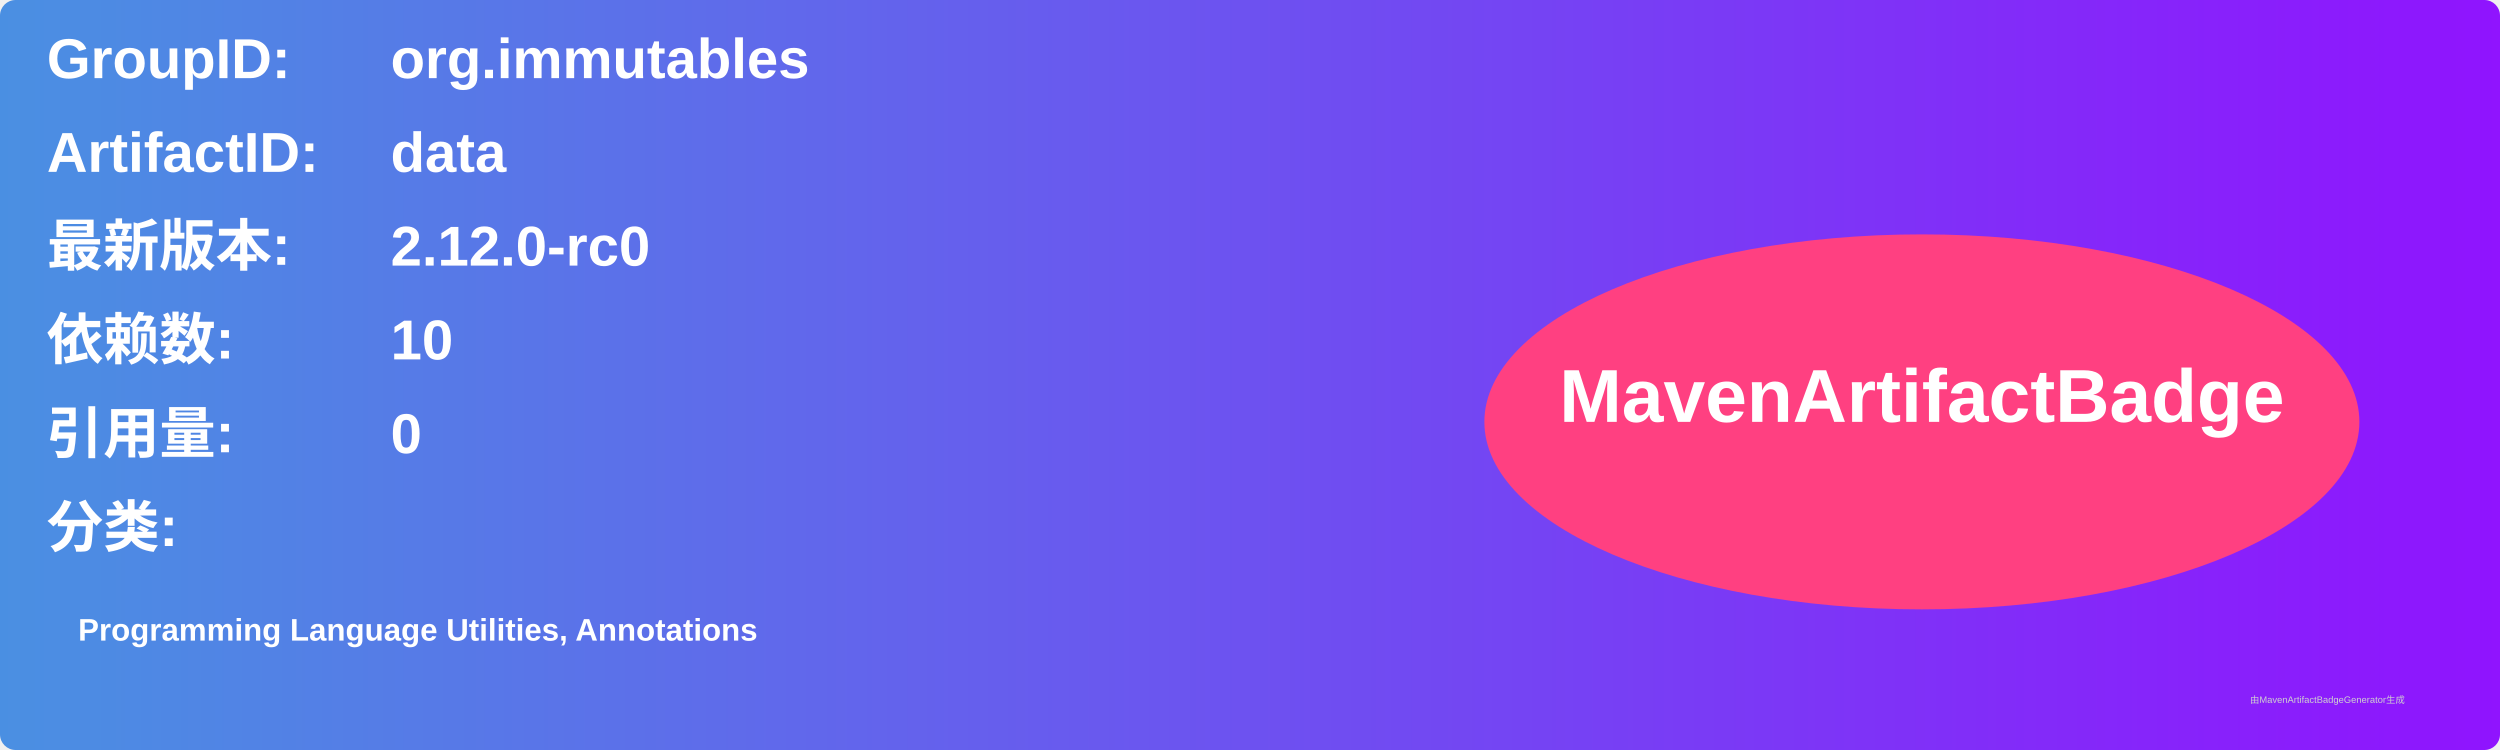
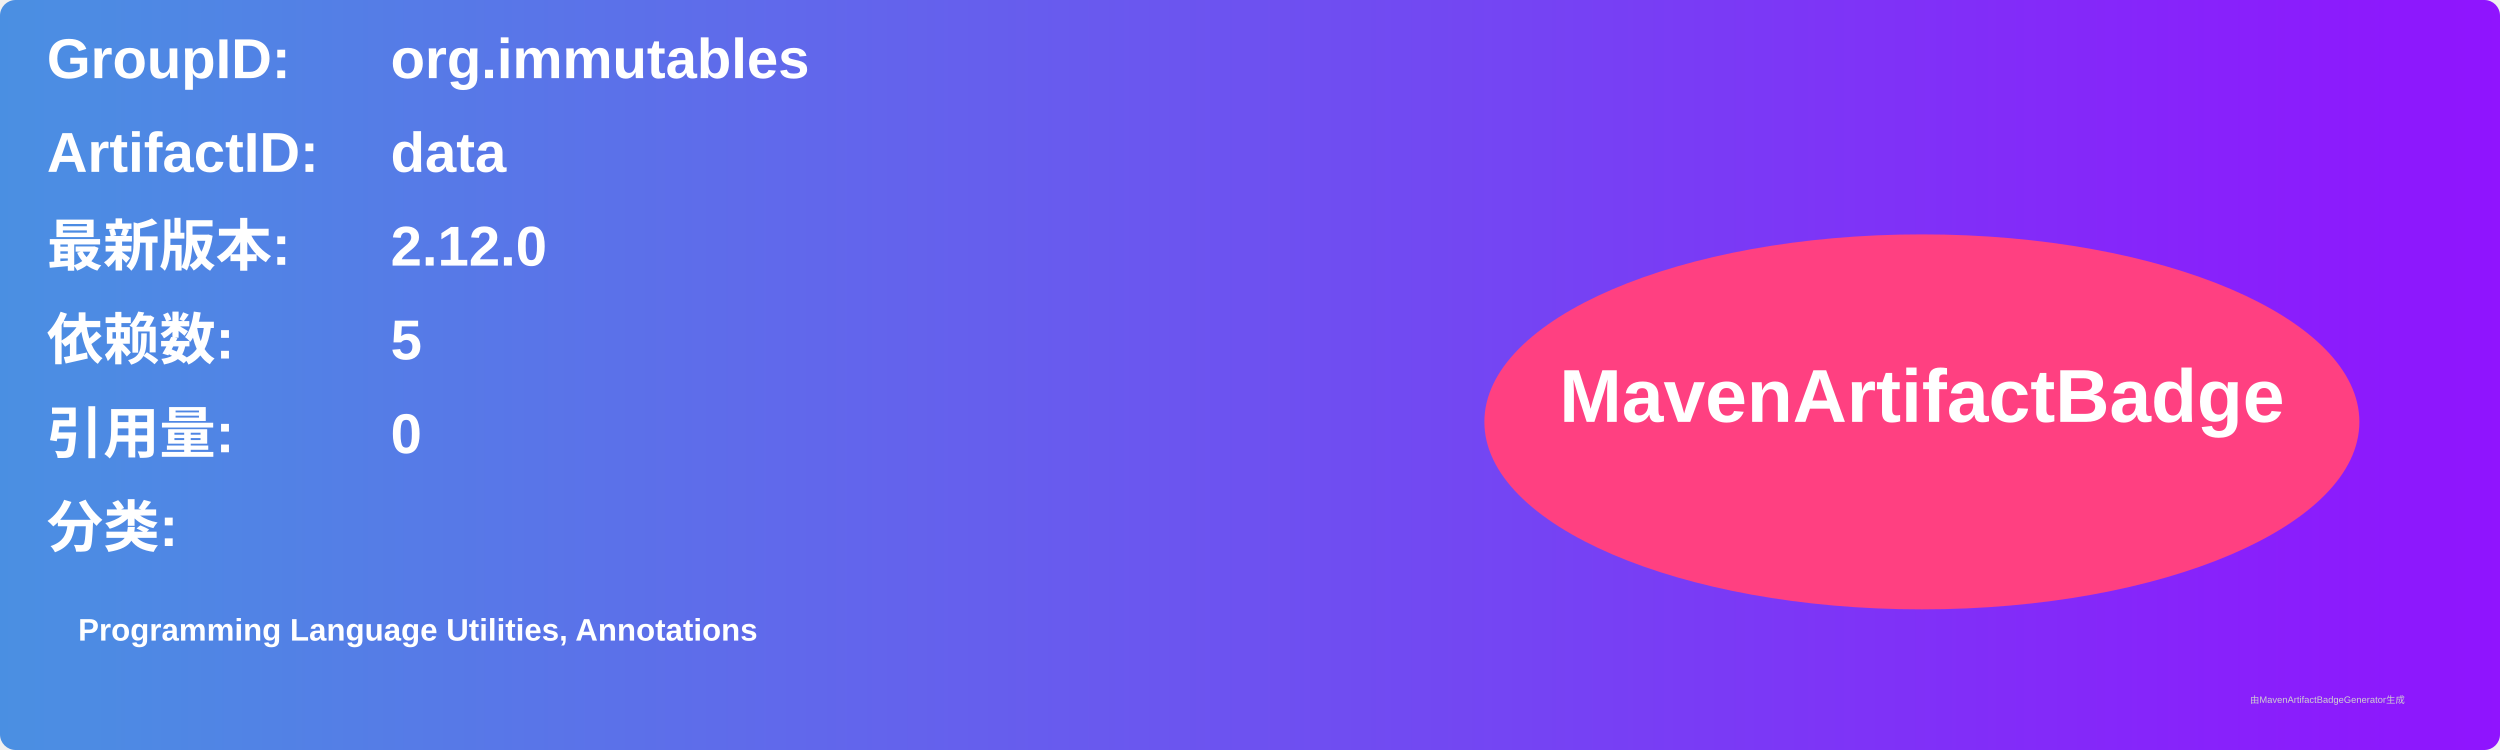
<svg xmlns="http://www.w3.org/2000/svg" width="800" height="240" viewBox="0 0 800 240">
  <linearGradient id="grad" x1="0%" y1="0%" x2="100%" y2="0%">
    <stop offset="0%" stop-color="#4a90e2" />
    <stop offset="100%" stop-color="#9013fe" />
  </linearGradient>
  <rect width="100%" height="100%" rx="5" ry="5" fill="url(#grad)" />
  <g transform="translate(15, 15)">
    <text x="0" y="10" font-family="Arial" font-size="18" fill="white" font-weight="bold" width="260">GroupID:</text>
    <text x="110" y="10" font-family="Arial" font-size="18" fill="white" font-weight="bold" width="460">org.immutables</text>
    <text x="0" y="40" font-family="Arial" font-size="18" fill="white" font-weight="bold" width="260">ArtifactID:</text>
    <text x="110" y="40" font-family="Arial" font-size="18" fill="white" font-weight="bold" width="460">data</text>
    <text x="0" y="70" font-family="Arial" font-size="18" fill="white" font-weight="bold">最新版本:</text>
    <text x="110" y="70" font-family="Arial" font-size="18" fill="white" font-weight="bold">
-       <tspan font-weight="bold">2.12.0-rc0</tspan>
+       <tspan font-weight="bold">2.12.0</tspan>
    </text>
    <text x="0" y="100" font-family="Arial" font-size="18" fill="white" font-weight="bold">依赖数: </text>
    <text x="110" y="100" font-family="Arial" font-size="18" fill="white">
-       <tspan font-weight="bold">10</tspan>
+       <tspan font-weight="bold">5</tspan>
    </text>
    <text x="0" y="130" font-family="Arial" font-size="18" fill="white" font-weight="bold">引用量: </text>
    <text x="110" y="130" font-family="Arial" font-size="18" fill="white">
      <tspan font-weight="bold">0</tspan>
    </text>
    <text x="0" y="160" font-family="Arial" font-size="18" fill="white" font-weight="bold">分类:</text>
    <text x="10" y="190" font-family="Arial" font-size="10" fill="white">
      <tspan font-weight="bold">Programming Language Utilities, Annotations</tspan>
    </text>
    <ellipse cx="600" cy="120" rx="140" ry="60" fill="#ff4081" />
    <text x="600" y="120" text-anchor="middle" font-family="Arial" font-size="24" fill="white" font-weight="bold">MavenArtifactBadge</text>
  </g>
  <text x="720" y="225" font-family="Arial" font-size="3" fill="#d0d0d0">由MavenArtifactBadgeGenerator生成</text>
</svg>
